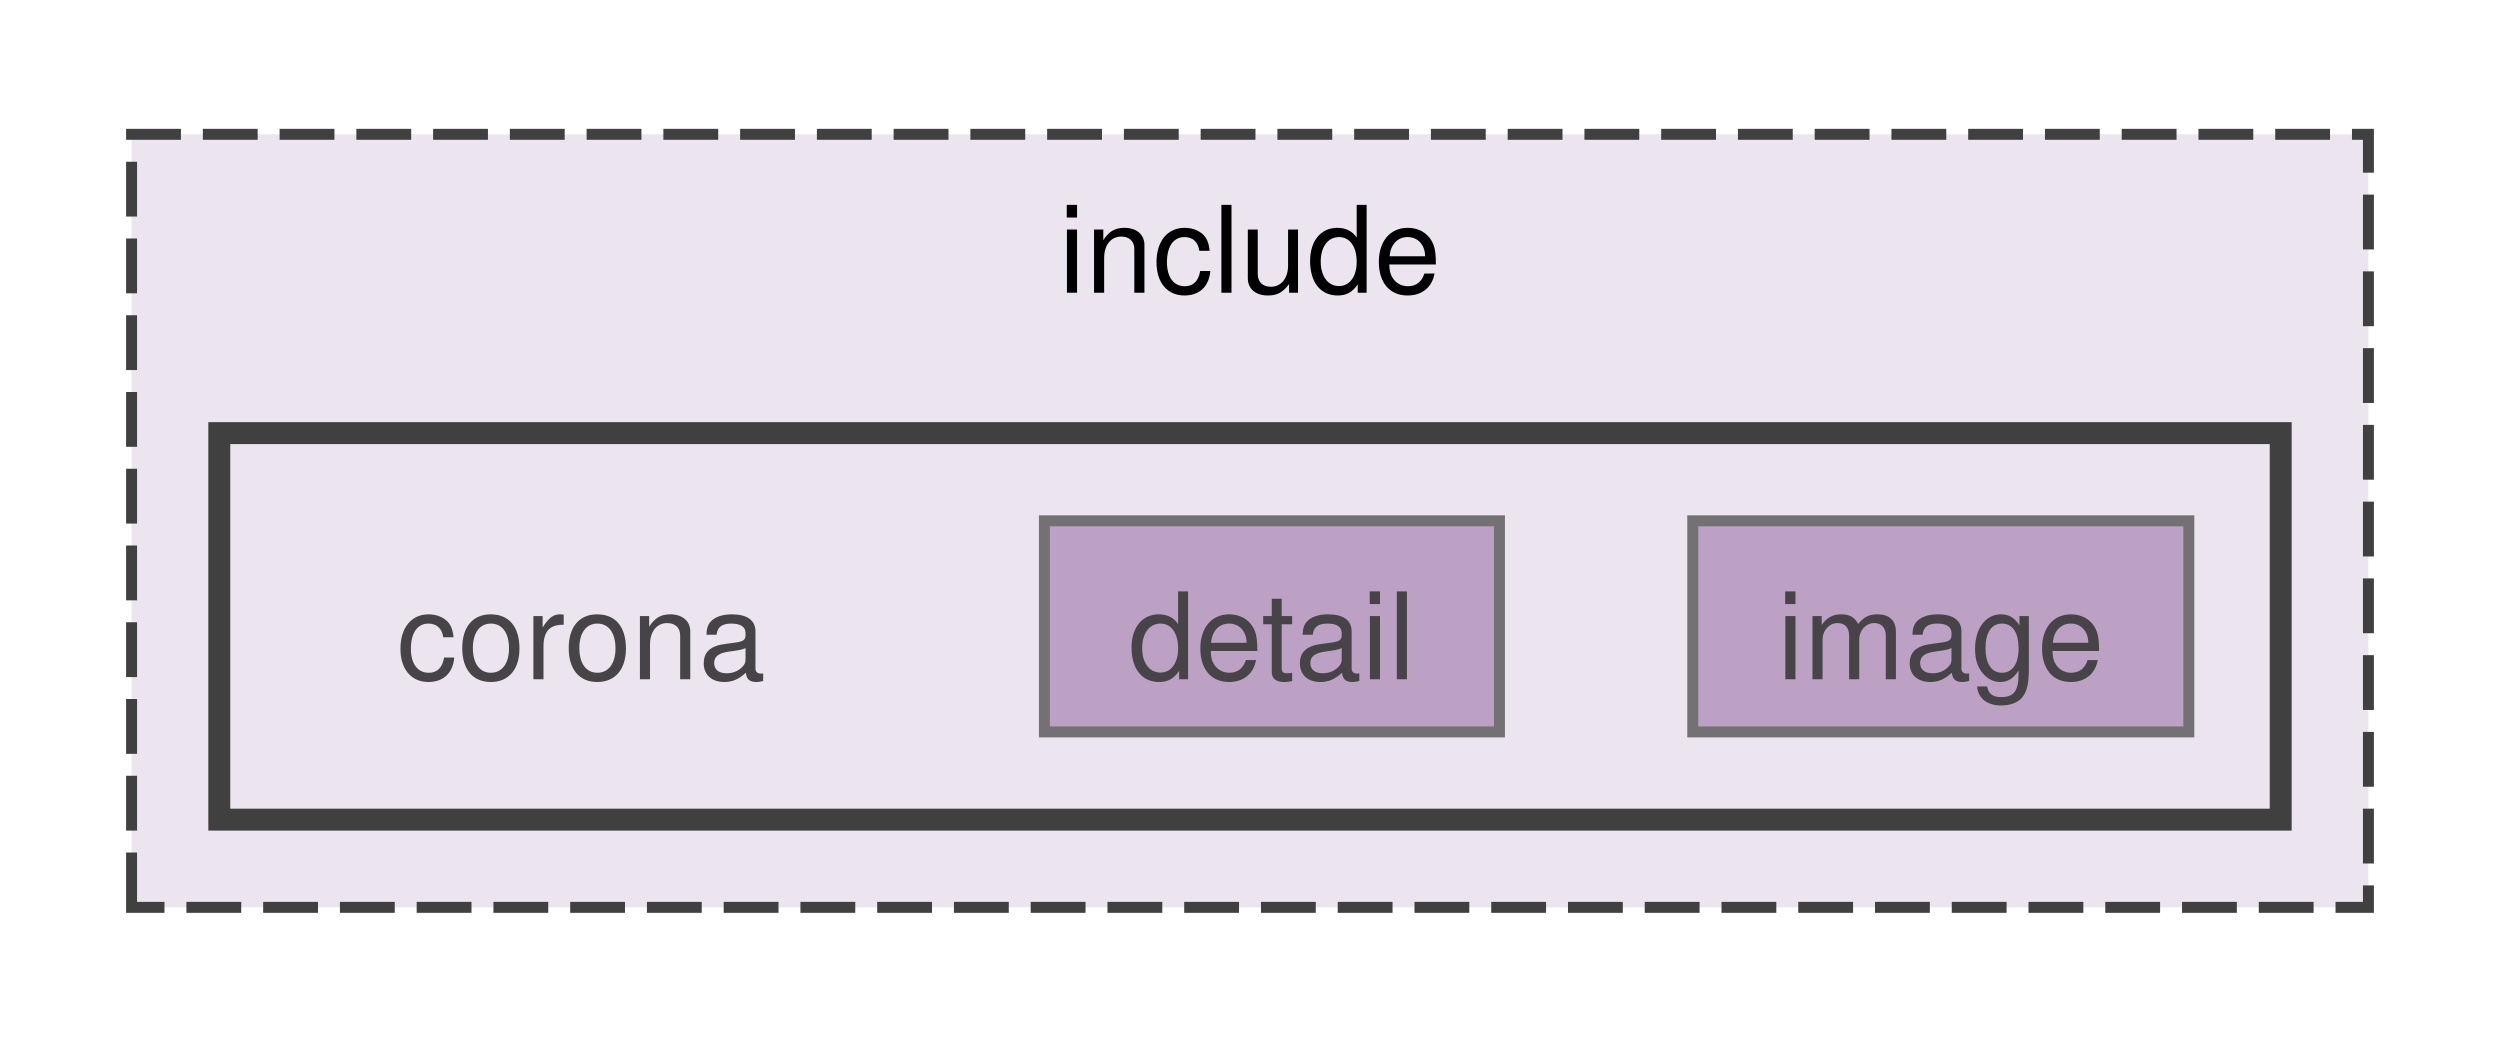
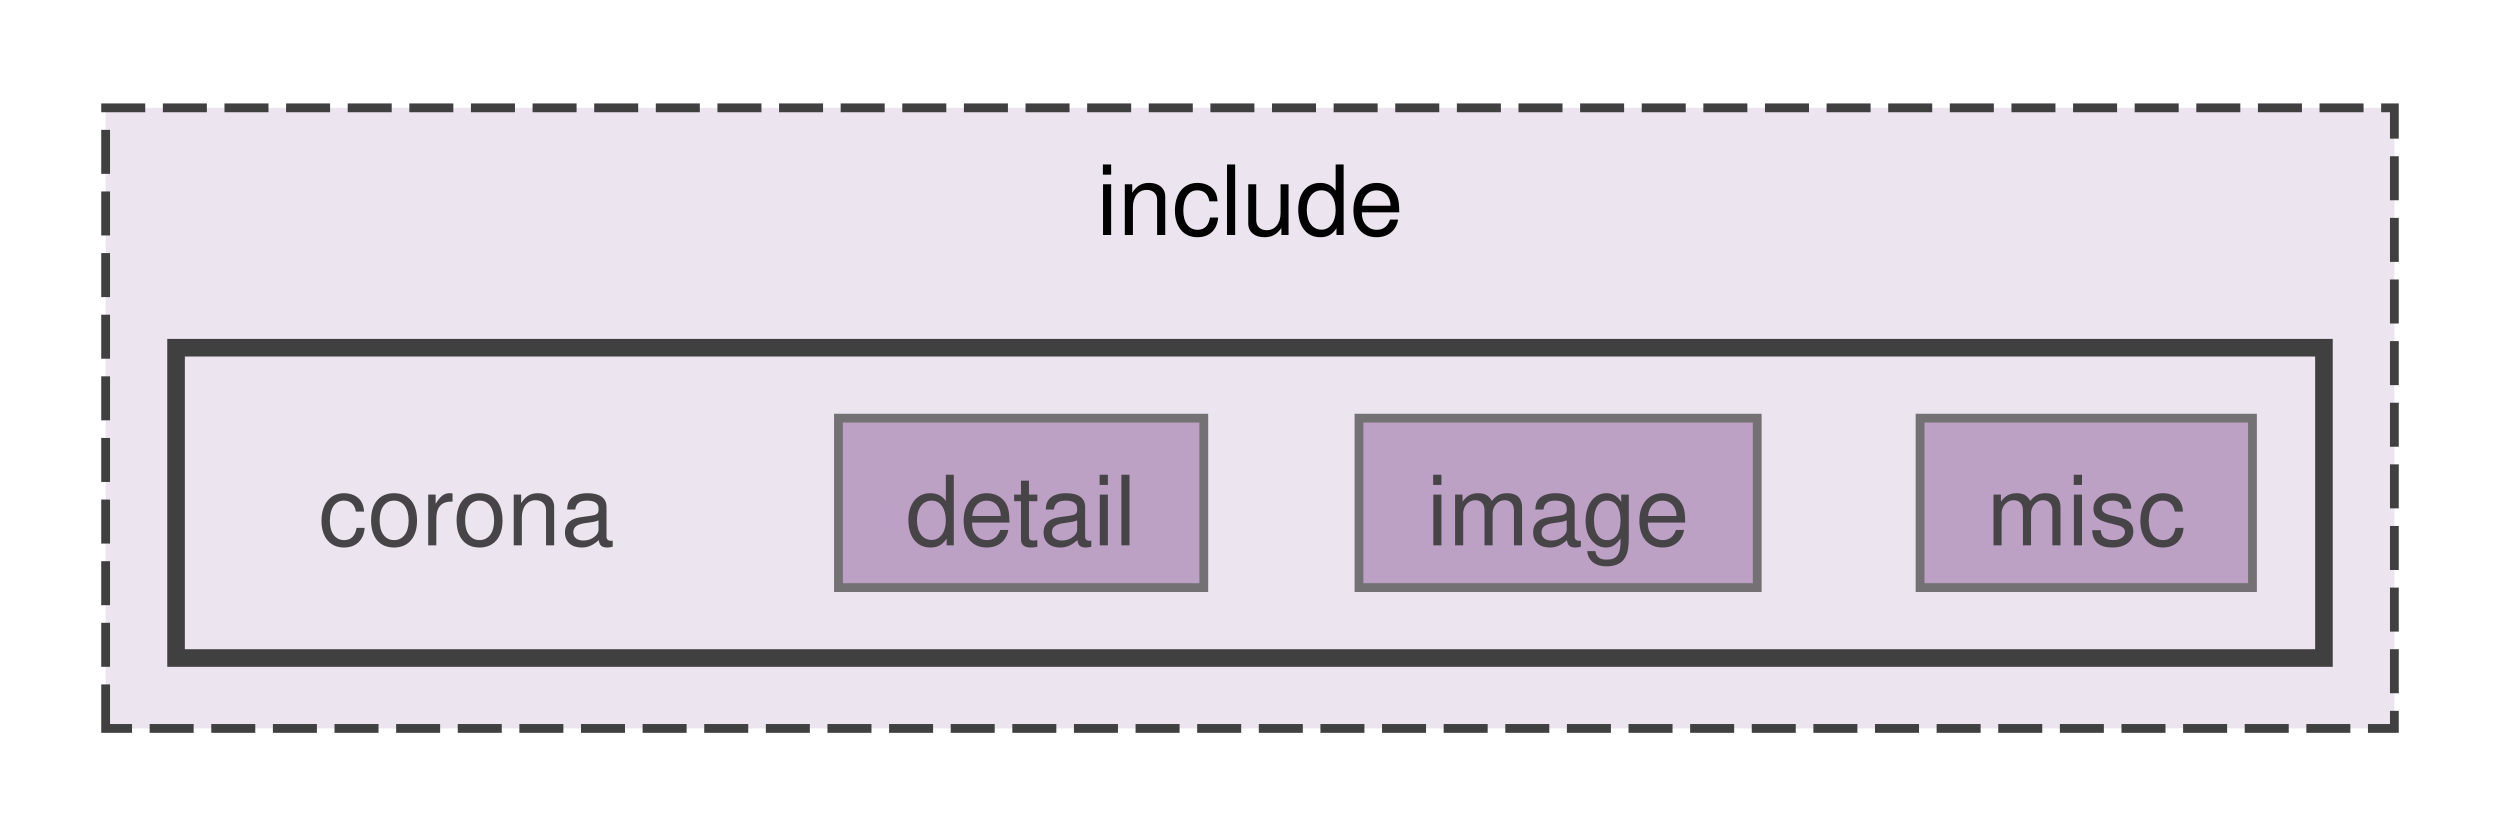
- <svg xmlns="http://www.w3.org/2000/svg" xmlns:xlink="http://www.w3.org/1999/xlink" width="228pt" height="95pt" viewBox="0.00 0.00 228.00 94.50">
+ <svg xmlns="http://www.w3.org/2000/svg" xmlns:xlink="http://www.w3.org/1999/xlink" width="284pt" height="95pt" viewBox="0.00 0.00 284.00 94.50">
  <svg id="main" version="1.1" xml:space="preserve">
    <style type="text/css">
.node, .edge {opacity: 0.7;}
.node.selected, .edge.selected {opacity: 1;}
.edge:hover path { stroke: red; }
.edge:hover polygon { stroke: red; fill: red; }
</style>
    <svg id="graph" class="graph">
      <g id="graph0" class="graph" transform="scale(1 1) rotate(0) translate(4 90.5)">
        <g id="clust1" class="cluster">
          <g id="a_clust1">
            <a xlink:href="dir_d44c64559bbebec7f509842c48db8b23.html" target="_top" xlink:title="include">
-               <polygon fill="#ece5ef" stroke="#404040" stroke-dasharray="5,2" points="8,-8 8,-78.5 212,-78.5 212,-8 8,-8" />
-               <text text-anchor="middle" x="110" y="-64.05" font-family="Helvetica,sans-Serif" font-size="11.00">include</text>
+               <polygon fill="#ece5ef" stroke="#404040" stroke-dasharray="5,2" points="8,-8 8,-78.5 268,-78.5 268,-8 8,-8" />
+               <text text-anchor="middle" x="138" y="-64.05" font-family="Helvetica,sans-Serif" font-size="11.00">include</text>
            </a>
          </g>
        </g>
        <g id="clust2" class="cluster">
          <g id="a_clust2">
            <a xlink:href="dir_43c38848844d0fe6a00792325a3915ec.html" target="_top">
-               <polygon fill="#ece5ef" stroke="#404040" stroke-width="2" points="16,-16 16,-51.25 204,-51.25 204,-16 16,-16" />
+               <polygon fill="#ece5ef" stroke="#404040" stroke-width="2" points="16,-16 16,-51.25 260,-51.25 260,-16 16,-16" />
            </a>
          </g>
        </g>
        <g id="node1" class="node">
          <text text-anchor="middle" x="49" y="-28.8" font-family="Helvetica,sans-Serif" font-size="11.00">corona</text>
        </g>
        <g id="node2" class="node">
          <g id="a_node2">
            <a xlink:href="dir_099e921e308152568a29e9252f59ebf2.html" target="_top" xlink:title="detail">
              <polygon fill="#a885b3" stroke="#404040" points="132.75,-43.25 91.25,-43.25 91.25,-24 132.75,-24 132.75,-43.25" />
              <text text-anchor="middle" x="112" y="-28.8" font-family="Helvetica,sans-Serif" font-size="11.00">detail</text>
            </a>
          </g>
        </g>
        <g id="node3" class="node">
          <g id="a_node3">
            <a xlink:href="dir_1e1c994cf004452122cf9bf475f38a95.html" target="_top" xlink:title="image">
              <polygon fill="#a885b3" stroke="#404040" points="195.62,-43.25 150.38,-43.25 150.38,-24 195.62,-24 195.62,-43.25" />
              <text text-anchor="middle" x="173" y="-28.8" font-family="Helvetica,sans-Serif" font-size="11.00">image</text>
            </a>
          </g>
        </g>
+         <g id="node4" class="node">
+           <g id="a_node4">
+             <a xlink:href="dir_35aa6a6f70886e1a76aced086af894e1.html" target="_top" xlink:title="misc">
+               <polygon fill="#a885b3" stroke="#404040" points="251.88,-43.25 214.12,-43.25 214.12,-24 251.88,-24 251.88,-43.25" />
+               <text text-anchor="middle" x="233" y="-28.8" font-family="Helvetica,sans-Serif" font-size="11.00">misc</text>
+             </a>
+           </g>
+         </g>
      </g>
    </svg>
  </svg>
  <style type="text/css">

[data-mouse-over-selected='false'] { opacity: 0.7; }
[data-mouse-over-selected='true']  { opacity: 1.0; }

</style>
</svg>
